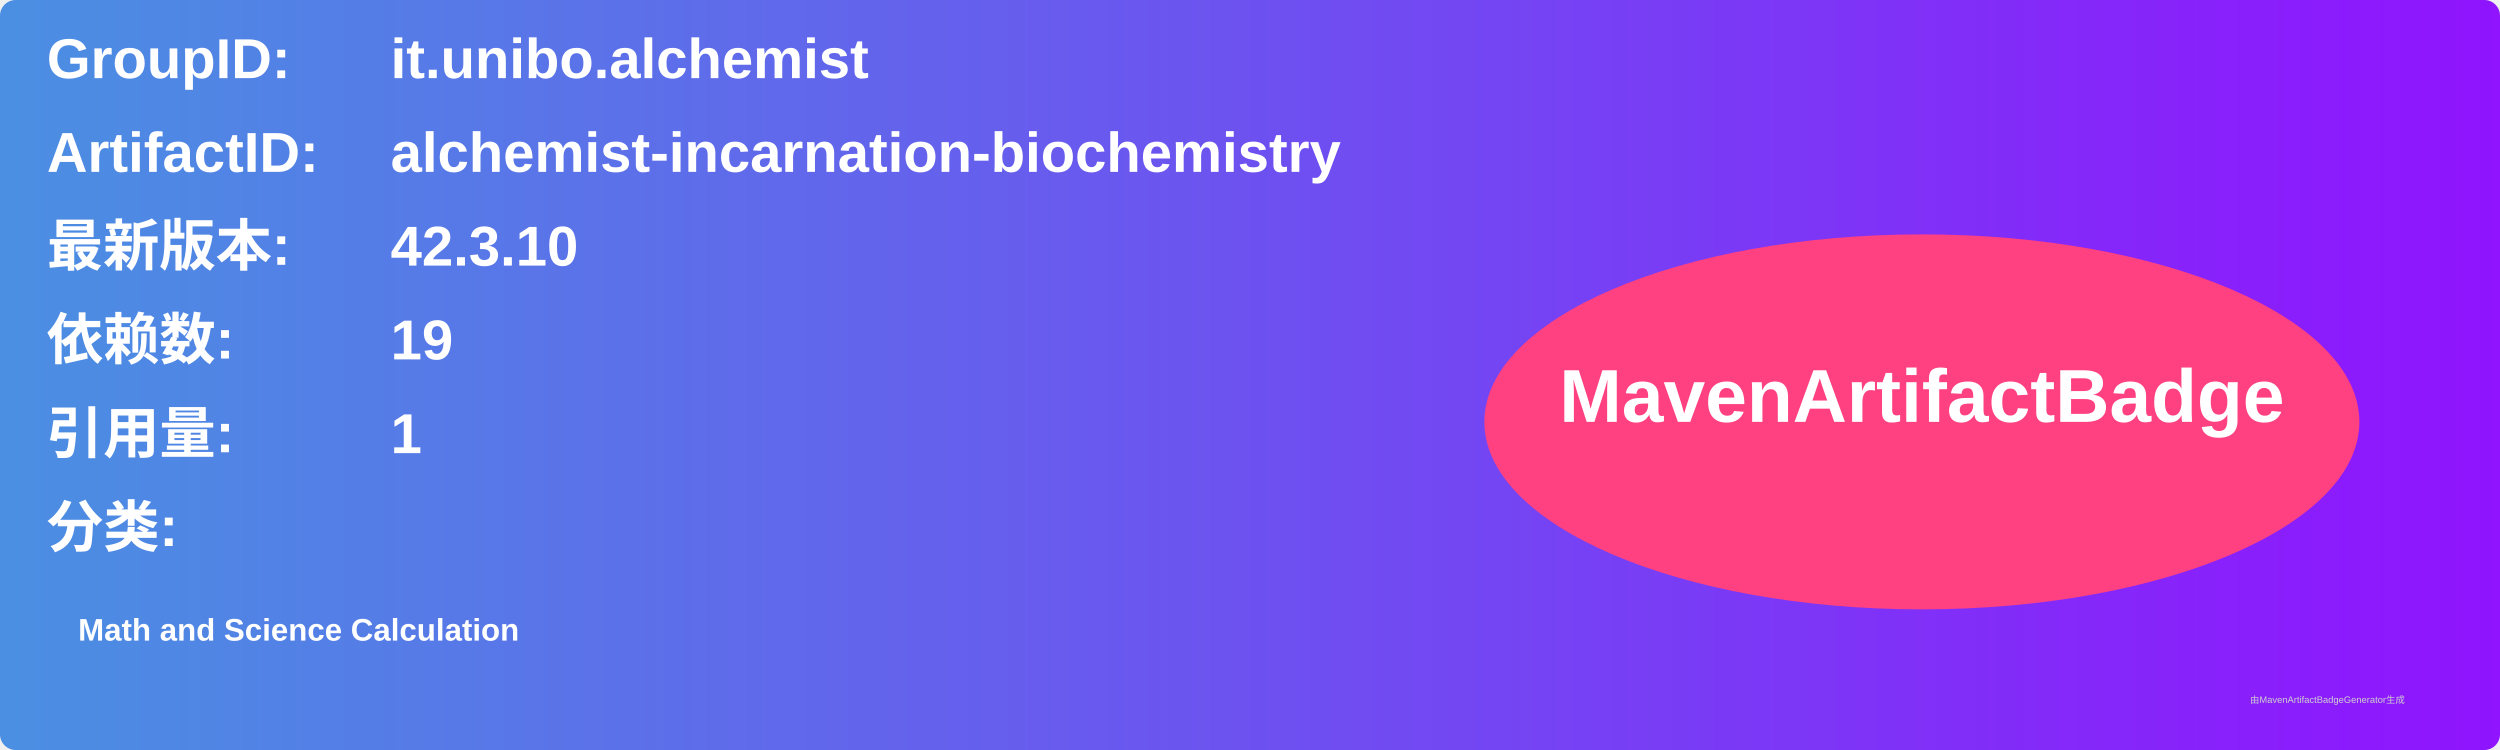
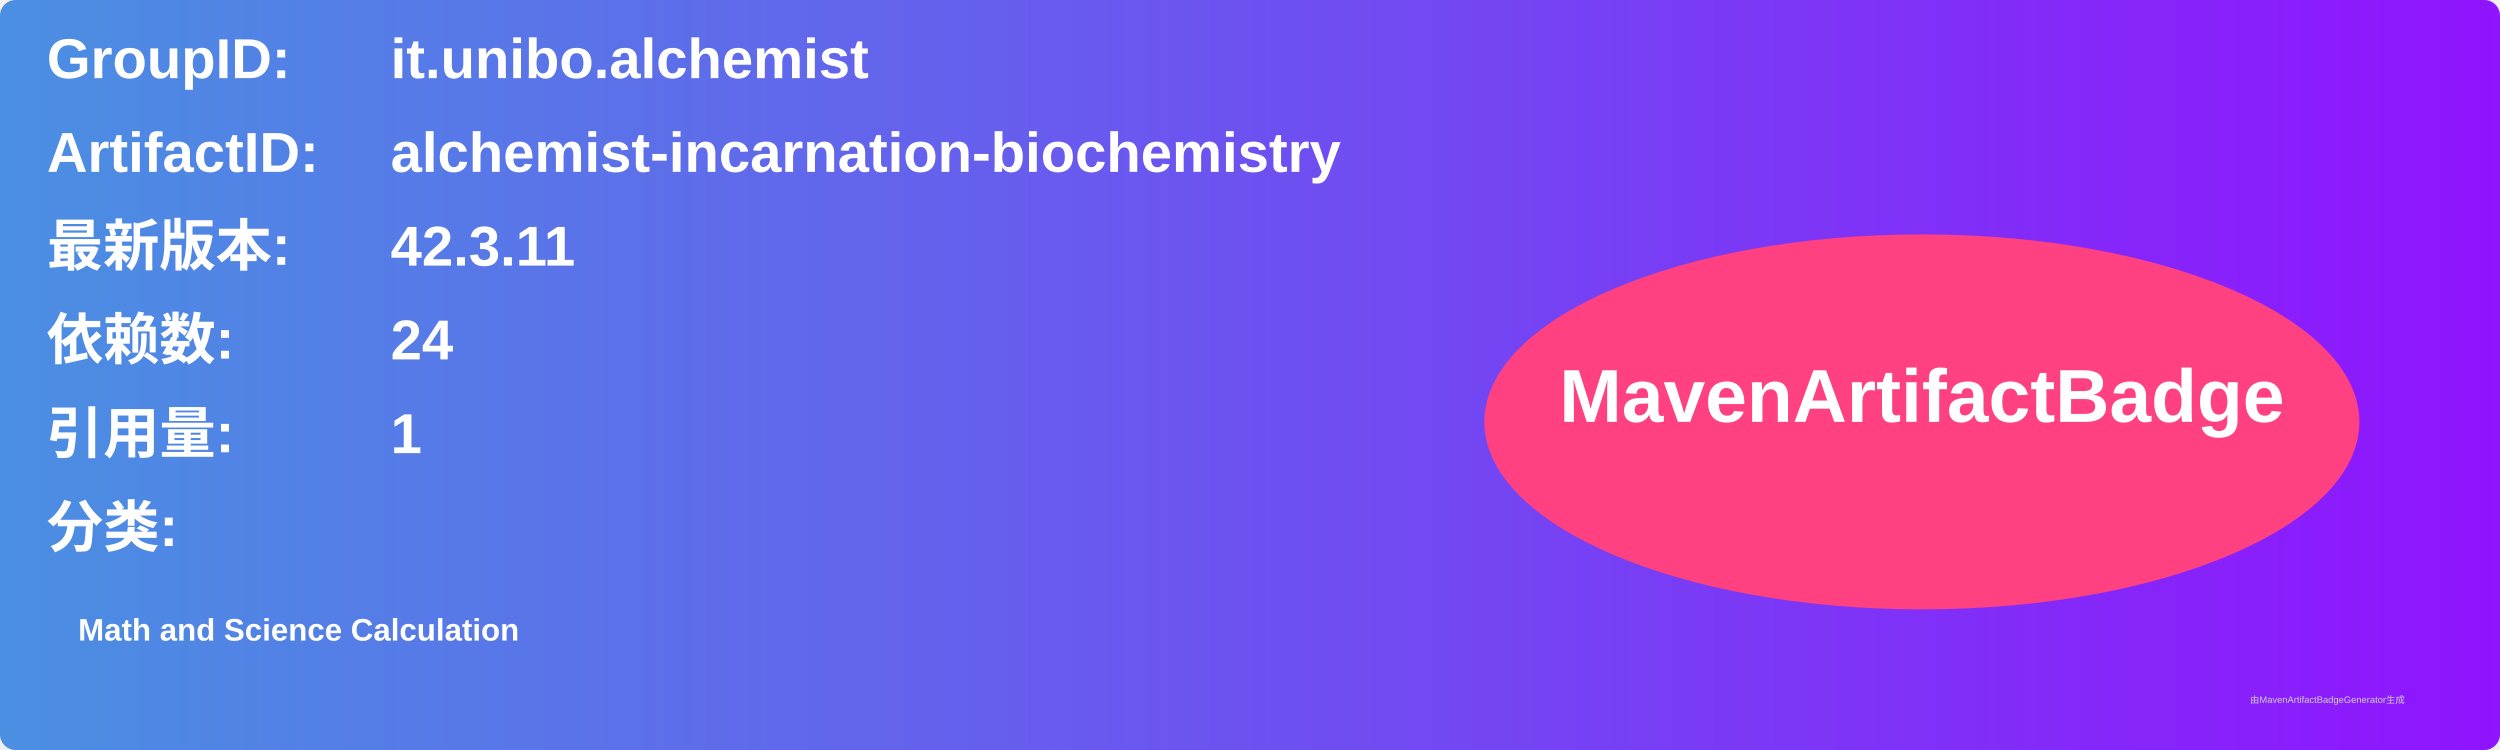
<svg xmlns="http://www.w3.org/2000/svg" width="800" height="240" viewBox="0 0 800 240">
  <linearGradient id="grad" x1="0%" y1="0%" x2="100%" y2="0%">
    <stop offset="0%" stop-color="#4a90e2" />
    <stop offset="100%" stop-color="#9013fe" />
  </linearGradient>
  <rect width="100%" height="100%" rx="5" ry="5" fill="url(#grad)" />
  <g transform="translate(15, 15)">
    <text x="0" y="10" font-family="Arial" font-size="18" fill="white" font-weight="bold" width="260">GroupID:</text>
    <text x="110" y="10" font-family="Arial" font-size="18" fill="white" font-weight="bold" width="460">it.unibo.alchemist</text>
    <text x="0" y="40" font-family="Arial" font-size="18" fill="white" font-weight="bold" width="260">ArtifactID:</text>
    <text x="110" y="40" font-family="Arial" font-size="18" fill="white" font-weight="bold" width="460">alchemist-incarnation-biochemistry</text>
    <text x="0" y="70" font-family="Arial" font-size="18" fill="white" font-weight="bold">最新版本:</text>
    <text x="110" y="70" font-family="Arial" font-size="18" fill="white" font-weight="bold">
-       <tspan font-weight="bold">42.3.10</tspan>
+       <tspan font-weight="bold">42.3.11</tspan>
    </text>
    <text x="0" y="100" font-family="Arial" font-size="18" fill="white" font-weight="bold">依赖数: </text>
    <text x="110" y="100" font-family="Arial" font-size="18" fill="white">
-       <tspan font-weight="bold">19</tspan>
+       <tspan font-weight="bold">24</tspan>
    </text>
    <text x="0" y="130" font-family="Arial" font-size="18" fill="white" font-weight="bold">引用量: </text>
    <text x="110" y="130" font-family="Arial" font-size="18" fill="white">
      <tspan font-weight="bold">1</tspan>
    </text>
    <text x="0" y="160" font-family="Arial" font-size="18" fill="white" font-weight="bold">分类:</text>
    <text x="10" y="190" font-family="Arial" font-size="10" fill="white">
      <tspan font-weight="bold">Math and Science Calculation</tspan>
    </text>
    <ellipse cx="600" cy="120" rx="140" ry="60" fill="#ff4081" />
    <text x="600" y="120" text-anchor="middle" font-family="Arial" font-size="24" fill="white" font-weight="bold">MavenArtifactBadge</text>
  </g>
  <text x="720" y="225" font-family="Arial" font-size="3" fill="#d0d0d0">由MavenArtifactBadgeGenerator生成</text>
</svg>
